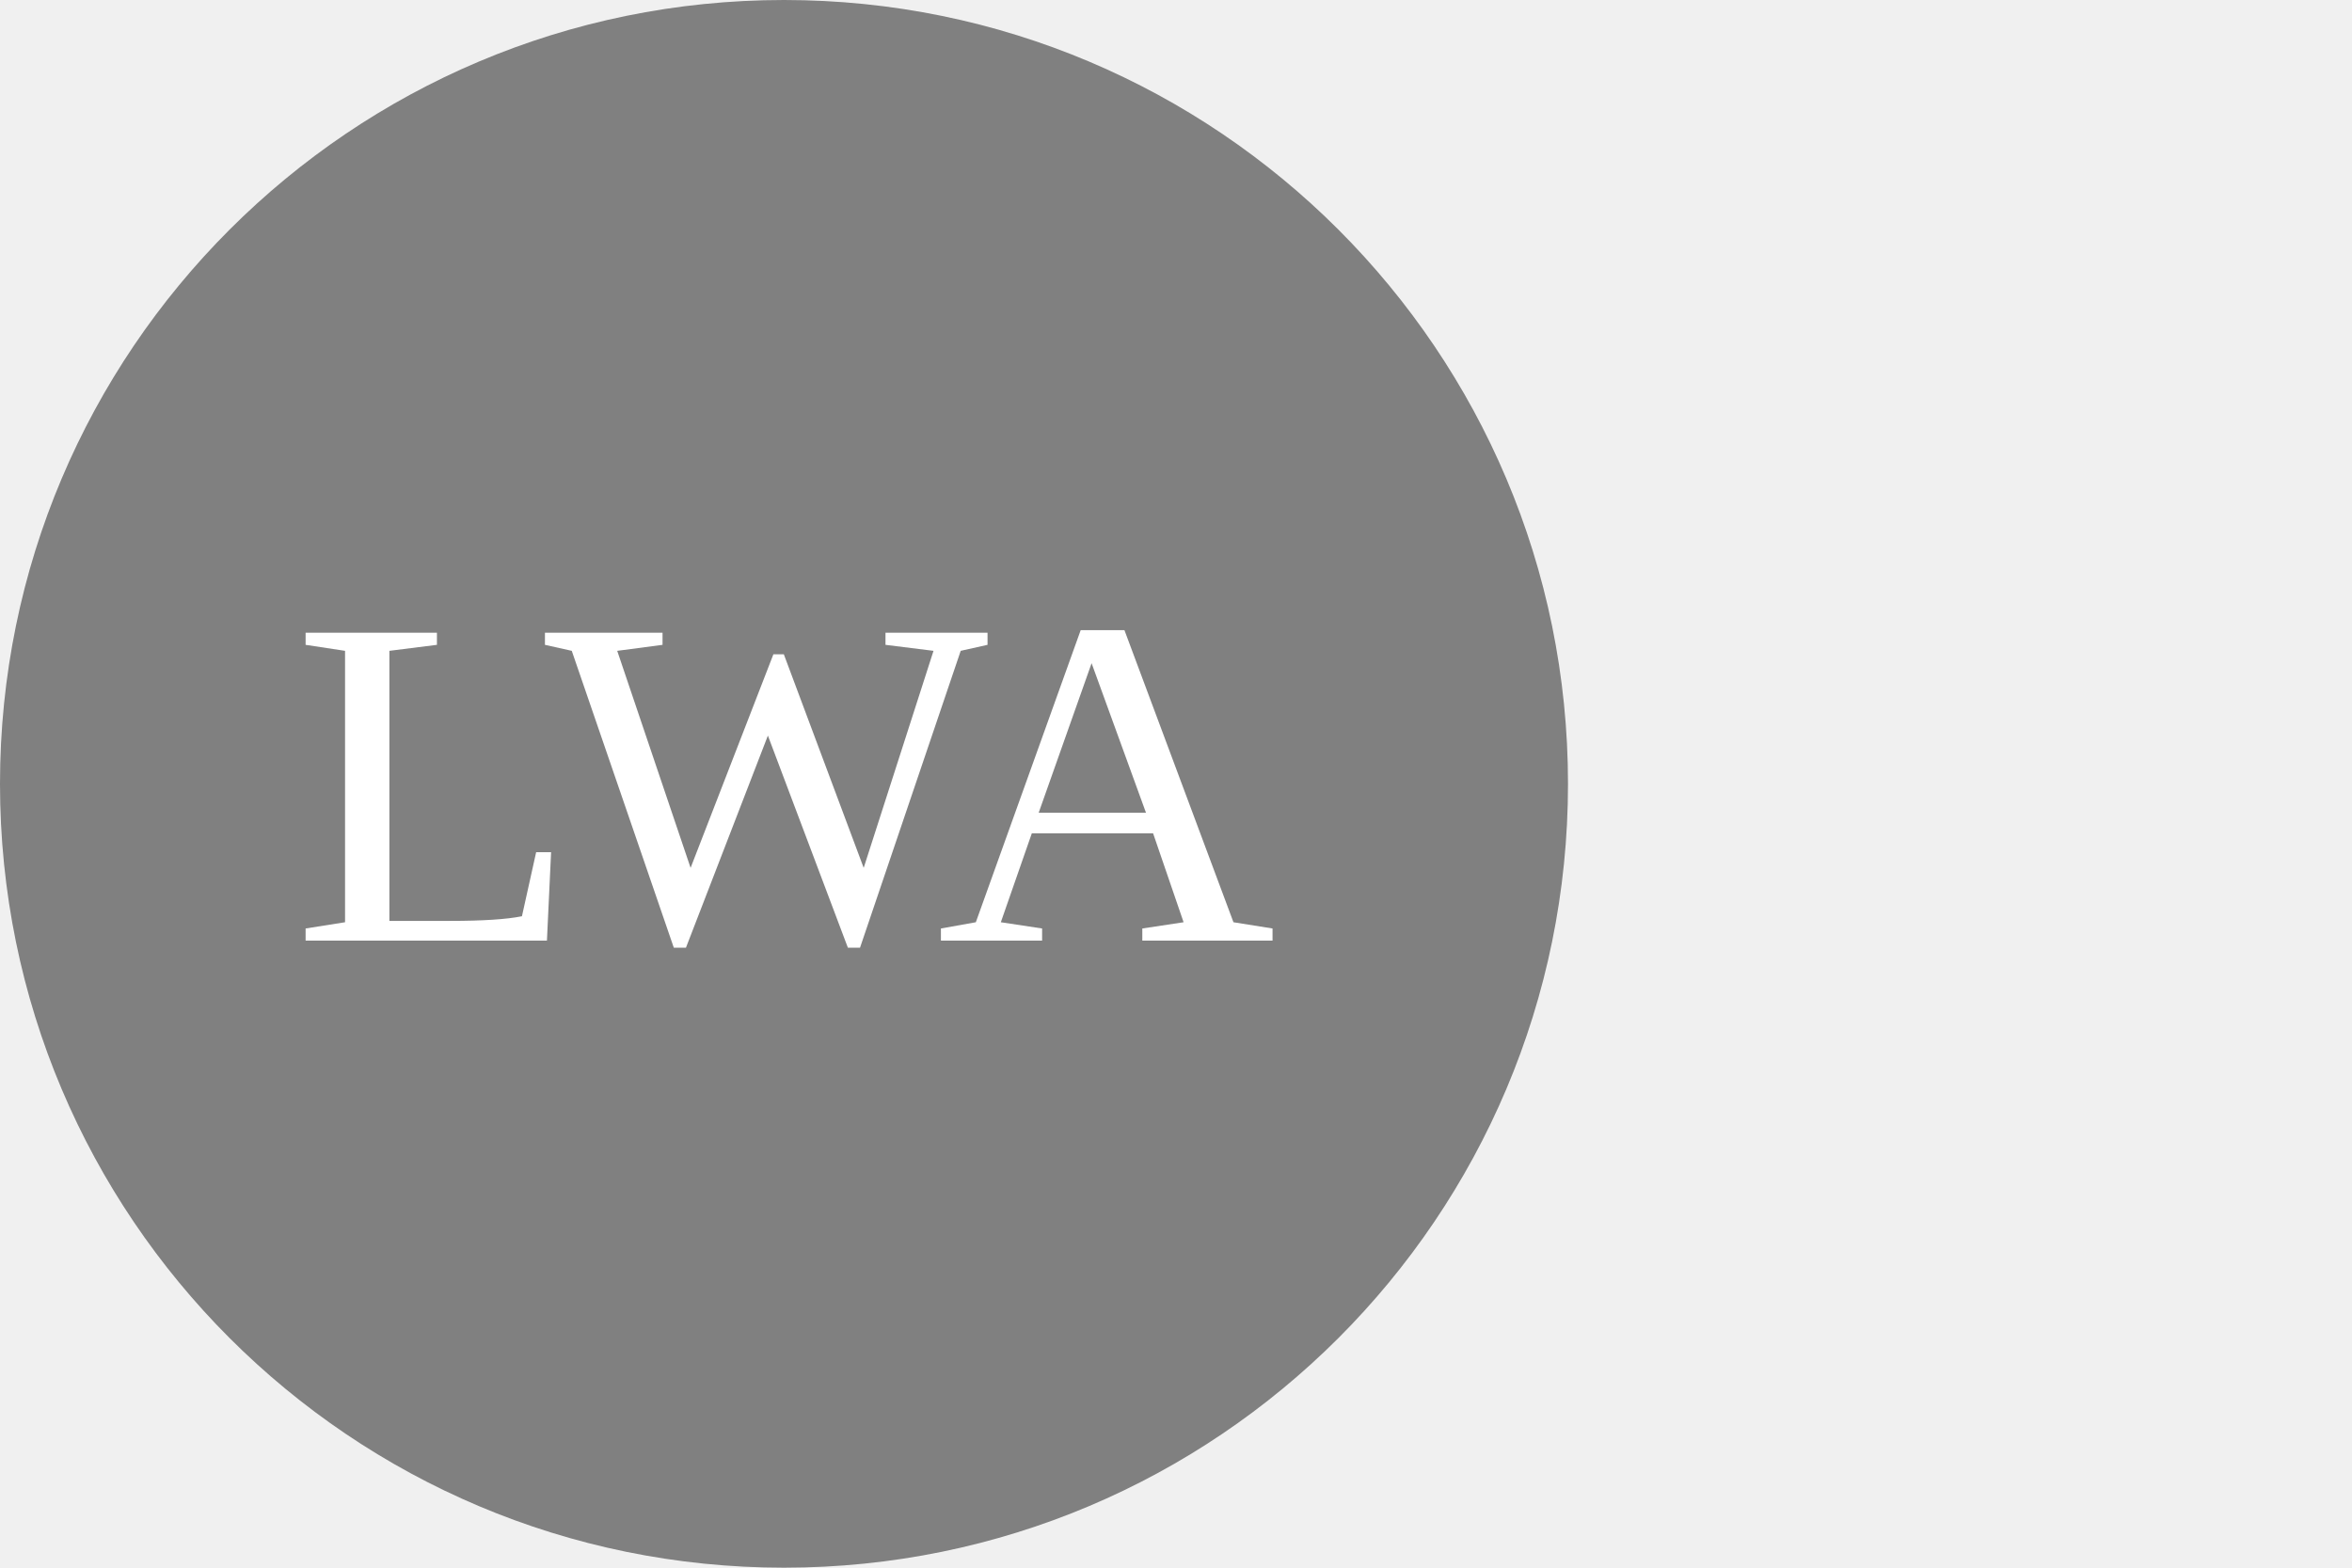
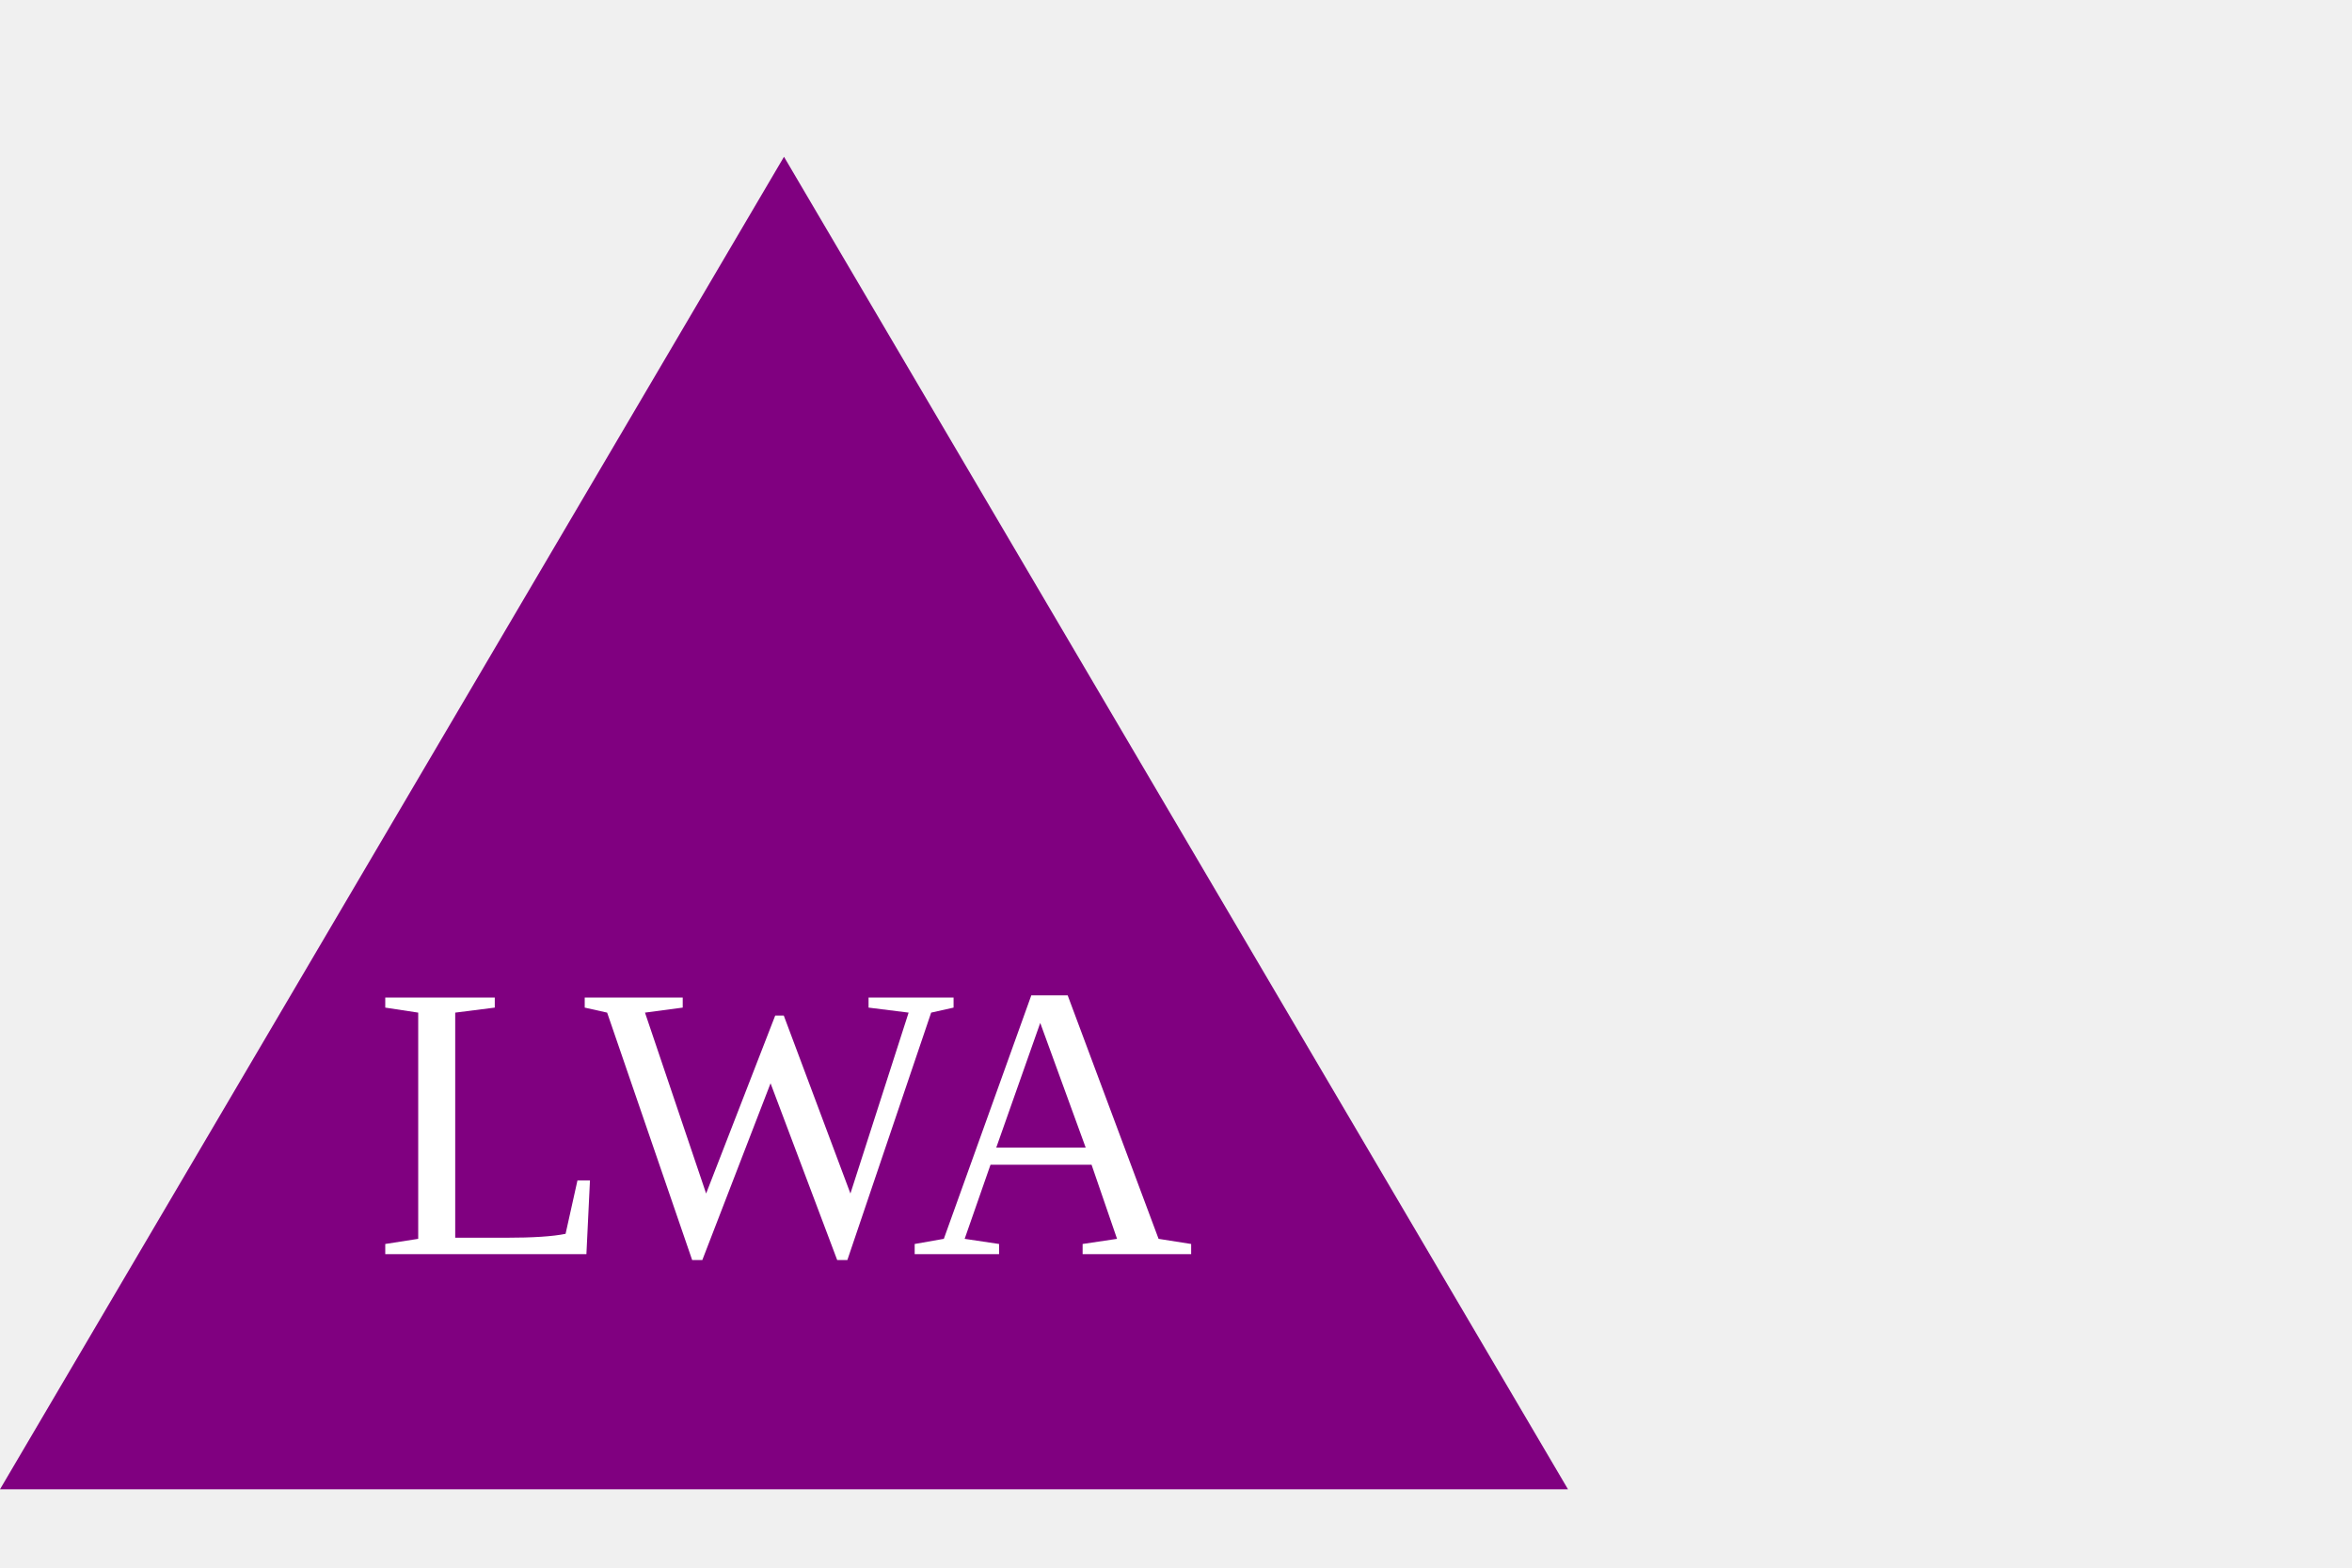
<svg width="300px" height="200px">
-   <circle cx="100" cy="100" r="100" fill="grey" />
-   <text x="100" y="120" font-size="60" text-anchor="middle" fill="white">LWA</text>
+   <polygon points="100,20 200,190 0,190" fill="purple" />
+   <text x="100" y="160" font-size="50" text-anchor="middle" fill="white">LWA</text>
</svg>
